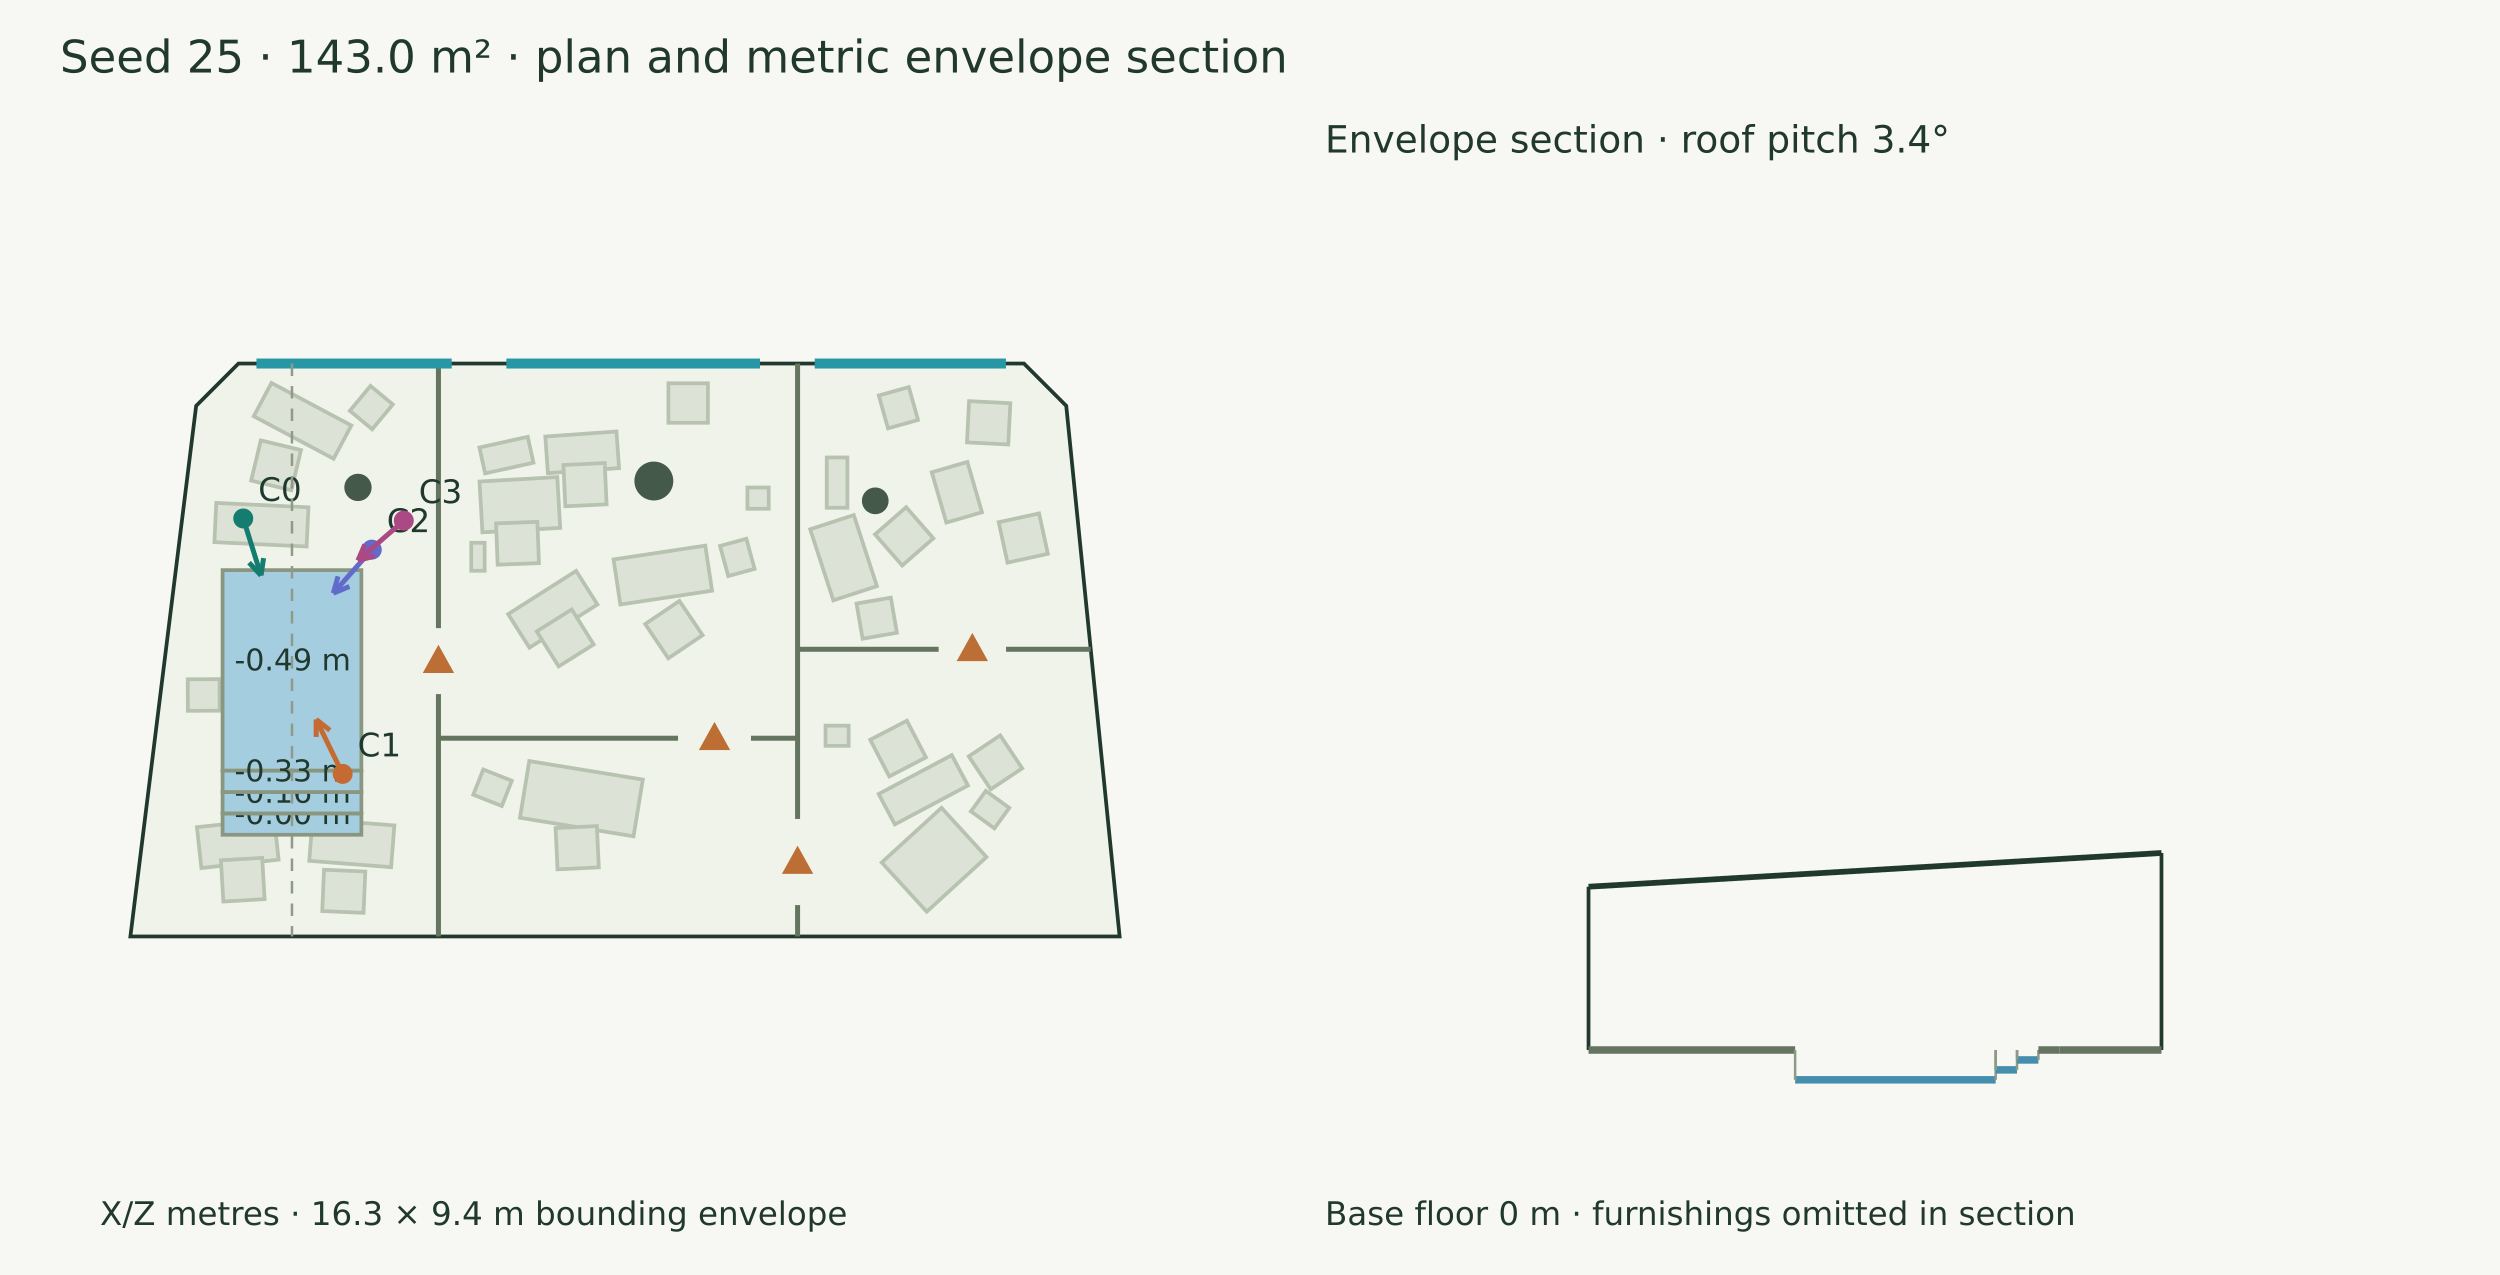
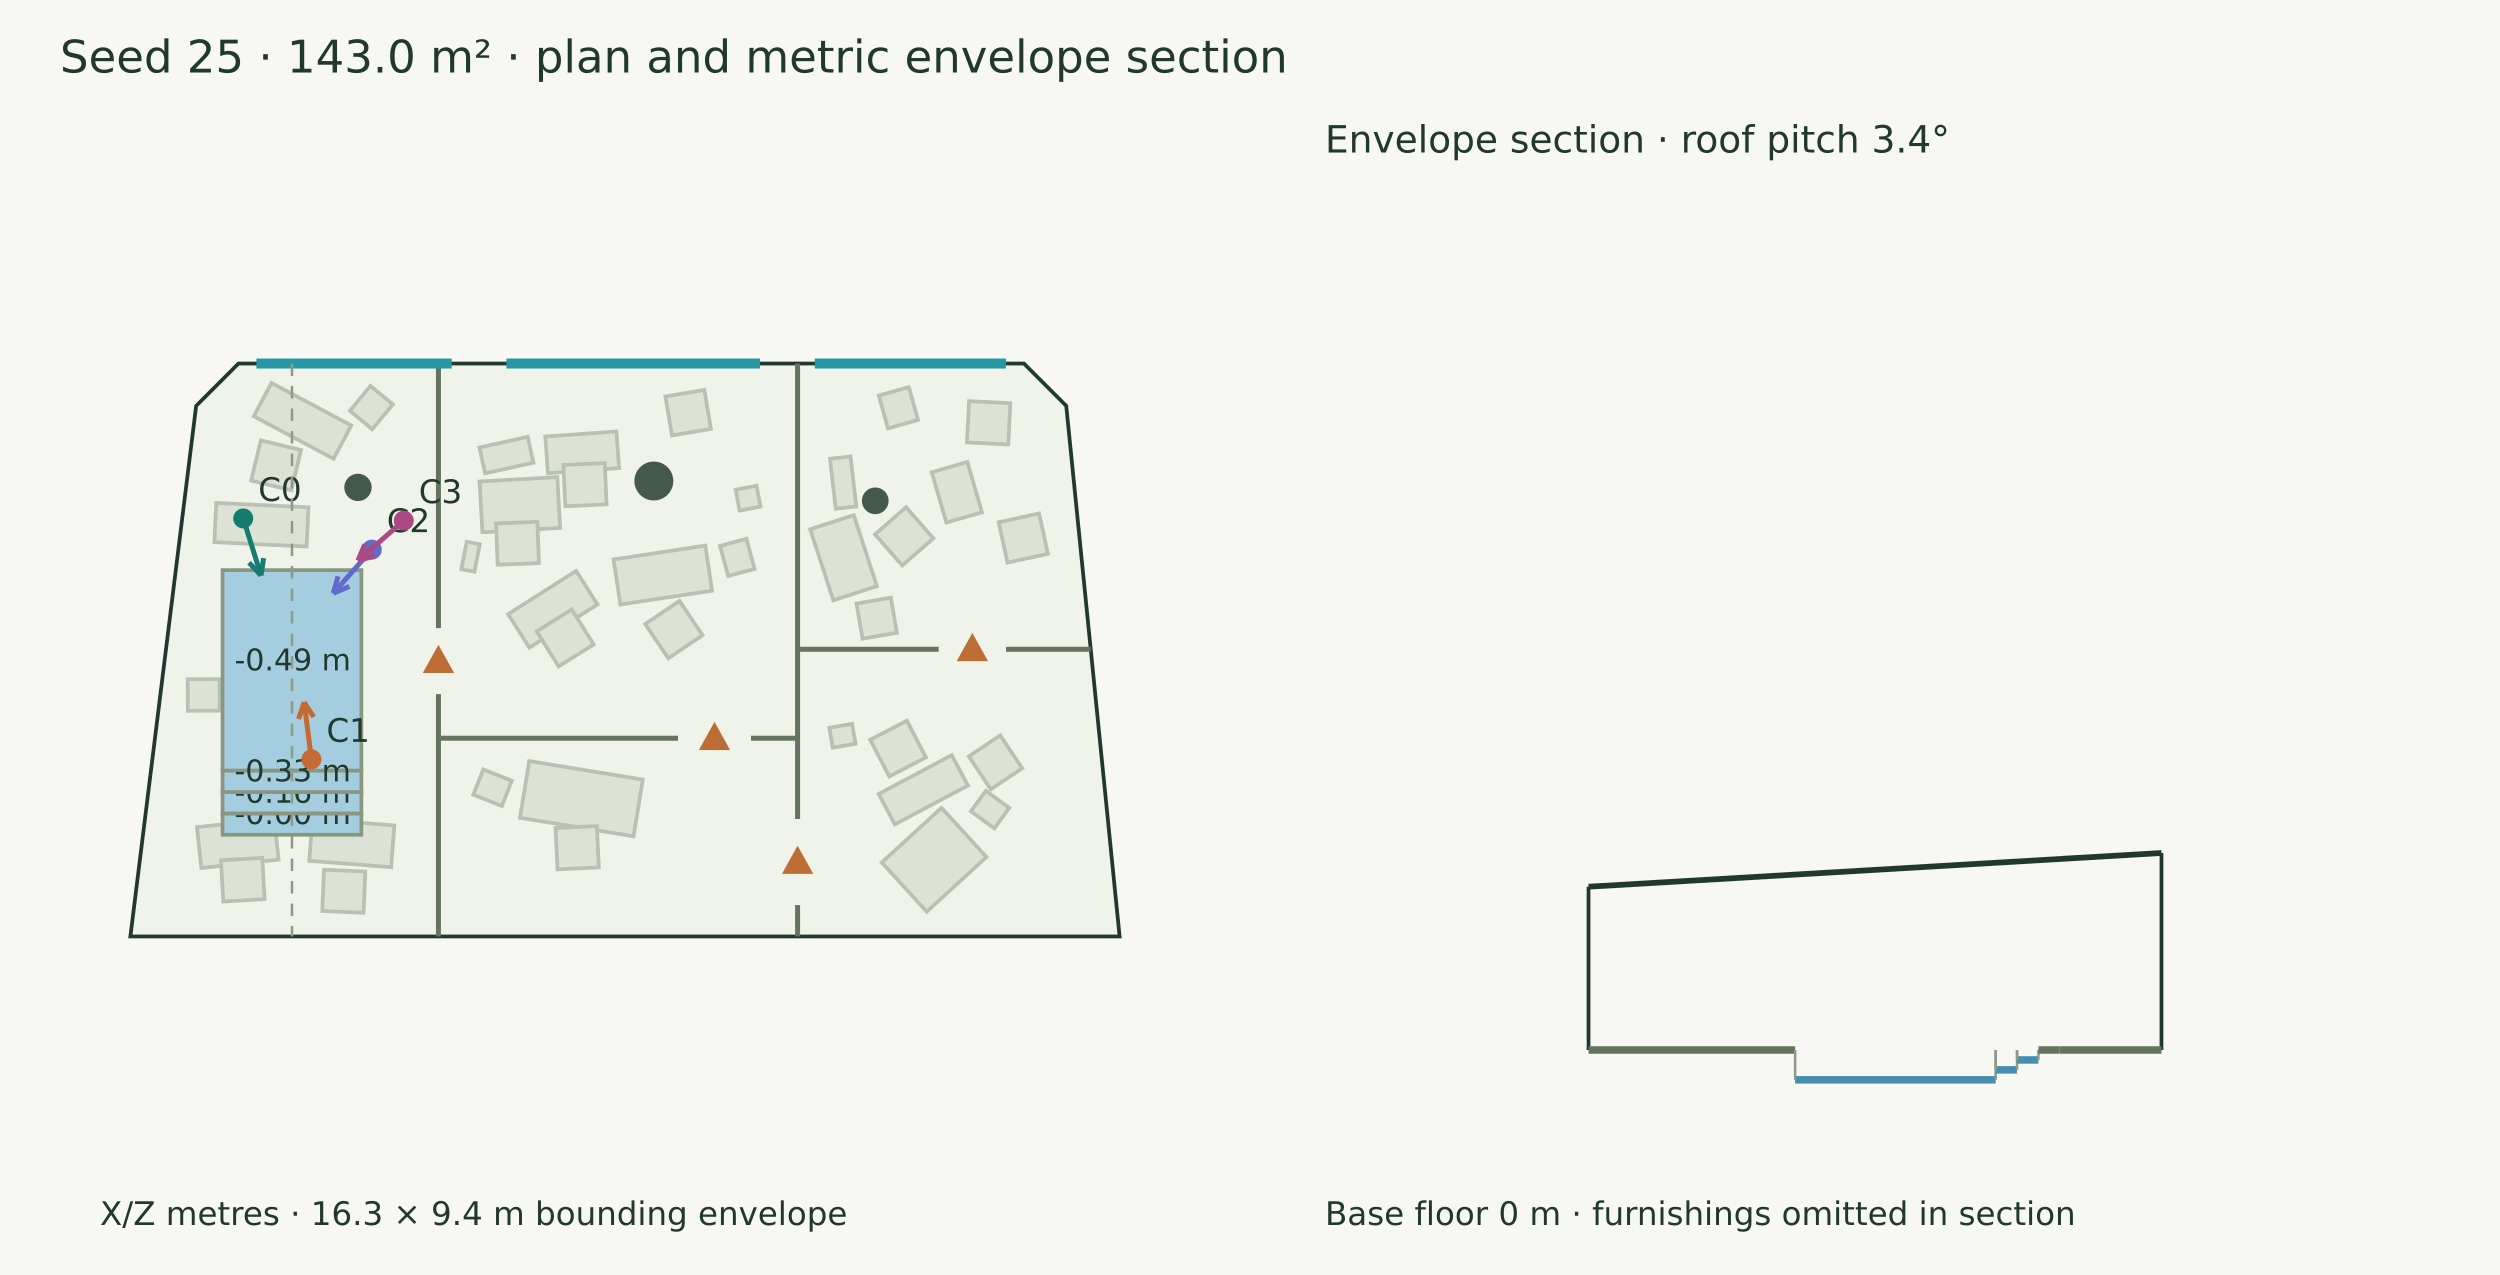
<svg xmlns="http://www.w3.org/2000/svg" width="1000" height="510" viewBox="0 0 1000 510">
  <rect width="100%" height="100%" fill="#f7f8f3" />
  <g font-family="DejaVu Sans" fill="#20382e">
    <text x="24.000" y="29.000" font-size="18">Seed 25 · 143.0 m² · plan and metric envelope section</text>
    <polygon points="95.390,145.411 409.569,145.411 426.498,162.340 447.845,374.589 52.155,374.589 78.461,162.340" fill="#eff3e9" stroke="#20382e" stroke-width="1.5" />
    <polygon points="108.584,153.189 140.522,170.186 133.435,183.503 101.497,166.506" fill="#dce3d6" stroke="#b7c2b0" stroke-width="1.5" />
    <polygon points="104.328,176.160 120.400,180.028 116.532,196.101 100.460,192.233" fill="#dce3d6" stroke="#b7c2b0" stroke-width="1.5" />
    <polygon points="78.781,330.865 109.673,327.523 111.441,343.857 80.548,347.199" fill="#dce3d6" stroke="#b7c2b0" stroke-width="1.5" />
    <polygon points="88.371,344.110 104.874,343.143 105.841,359.646 89.338,360.613" fill="#dce3d6" stroke="#b7c2b0" stroke-width="1.5" />
    <polygon points="100.893,265.934 125.964,269.859 123.518,285.481 98.447,281.556" fill="#dce3d6" stroke="#b7c2b0" stroke-width="1.5" />
    <polygon points="101.750,288.342 118.281,288.424 118.200,304.955 101.669,304.873" fill="#dce3d6" stroke="#b7c2b0" stroke-width="1.5" />
    <polygon points="86.503,201.177 123.379,202.922 122.637,218.607 85.761,216.862" fill="#dce3d6" stroke="#b7c2b0" stroke-width="1.5" />
    <polygon points="95.139,228.178 111.483,230.659 109.002,247.003 92.658,244.522" fill="#dce3d6" stroke="#b7c2b0" stroke-width="1.5" />
    <polygon points="125.014,327.623 157.746,330.176 156.443,346.879 123.711,344.326" fill="#dce3d6" stroke="#b7c2b0" stroke-width="1.5" />
    <polygon points="129.605,347.910 146.121,348.615 145.416,365.131 128.900,364.427" fill="#dce3d6" stroke="#b7c2b0" stroke-width="1.5" />
    <polygon points="378.544,209.033 372.704,188.905 386.944,184.774 392.784,204.901" fill="#dce3d6" stroke="#b7c2b0" stroke-width="1.5" />
    <polygon points="402.997,225.040 399.478,208.888 415.630,205.368 419.149,221.521" fill="#dce3d6" stroke="#b7c2b0" stroke-width="1.5" />
    <polygon points="386.790,176.961 387.631,160.451 404.141,161.292 403.300,177.801" fill="#dce3d6" stroke="#b7c2b0" stroke-width="1.5" />
    <polygon points="333.331,240.131 324.078,211.702 341.514,206.028 350.766,234.456" fill="#dce3d6" stroke="#b7c2b0" stroke-width="1.5" />
    <polygon points="360.877,226.203 350.007,213.748 362.462,202.879 373.332,215.334" fill="#dce3d6" stroke="#b7c2b0" stroke-width="1.5" />
-     <polygon points="338.967,182.985 338.967,203.106 330.702,203.106 330.702,182.985" fill="#dce3d6" stroke="#b7c2b0" stroke-width="1.5" />
+     <polygon points="340.222,182.581 342.509,202.570 334.298,203.510 332.010,183.520" fill="#dce3d6" stroke="#b7c2b0" stroke-width="1.5" />
    <polygon points="191.813,192.607 222.910,190.834 224.068,211.149 192.971,212.922" fill="#dce3d6" stroke="#b7c2b0" stroke-width="1.5" />
    <polygon points="198.422,209.361 214.941,208.719 215.582,225.238 199.064,225.879" fill="#dce3d6" stroke="#b7c2b0" stroke-width="1.5" />
    <polygon points="245.425,223.769 282.112,218.244 284.827,236.270 248.140,241.795" fill="#dce3d6" stroke="#b7c2b0" stroke-width="1.5" />
    <polygon points="271.774,240.370 281.029,254.067 267.332,263.322 258.077,249.625" fill="#dce3d6" stroke="#b7c2b0" stroke-width="1.5" />
    <polygon points="203.246,245.652 230.444,228.366 238.971,241.783 211.773,259.069" fill="#dce3d6" stroke="#b7c2b0" stroke-width="1.5" />
    <polygon points="214.680,252.545 228.690,243.770 237.465,257.780 223.456,266.555" fill="#dce3d6" stroke="#b7c2b0" stroke-width="1.5" />
    <polygon points="218.120,174.618 246.573,172.590 247.617,187.234 219.164,189.262" fill="#dce3d6" stroke="#b7c2b0" stroke-width="1.5" />
    <polygon points="225.362,185.991 241.875,185.220 242.646,201.733 226.133,202.504" fill="#dce3d6" stroke="#b7c2b0" stroke-width="1.5" />
-     <polygon points="298.976,203.514 298.976,195.006 307.485,195.006 307.485,203.514" fill="#dce3d6" stroke="#b7c2b0" stroke-width="1.5" />
-     <polygon points="193.852,217.112 193.852,228.308 188.503,228.308 188.503,217.112" fill="#dce3d6" stroke="#b7c2b0" stroke-width="1.5" />
-     <polygon points="267.360,153.312 283.162,153.312 283.162,169.114 267.360,169.114" fill="#dce3d6" stroke="#b7c2b0" stroke-width="1.5" />
+     <polygon points="295.853,204.243 294.242,195.888 302.596,194.277 304.208,202.632" fill="#dce3d6" stroke="#b7c2b0" stroke-width="1.5" />
+     <polygon points="191.926,217.732 189.769,228.718 184.521,227.688 186.678,216.702" fill="#dce3d6" stroke="#b7c2b0" stroke-width="1.5" />
+     <polygon points="266.161,158.585 281.744,155.968 284.361,171.552 268.777,174.169" fill="#dce3d6" stroke="#b7c2b0" stroke-width="1.5" />
    <polygon points="211.701,304.429 257.117,311.842 253.414,334.526 207.999,327.113" fill="#dce3d6" stroke="#b7c2b0" stroke-width="1.5" />
    <polygon points="222.229,331.224 238.741,330.437 239.528,346.949 223.016,347.736" fill="#dce3d6" stroke="#b7c2b0" stroke-width="1.5" />
    <polygon points="387.170,314.197 357.934,329.756 351.465,317.600 380.701,302.042" fill="#dce3d6" stroke="#b7c2b0" stroke-width="1.5" />
    <polygon points="370.382,302.950 355.714,310.574 348.090,295.906 362.758,288.282" fill="#dce3d6" stroke="#b7c2b0" stroke-width="1.5" />
    <polygon points="394.592,342.814 370.690,364.675 352.691,344.995 376.593,323.134" fill="#dce3d6" stroke="#b7c2b0" stroke-width="1.5" />
-     <polygon points="339.453,290.267 339.453,298.333 330.215,298.333 330.215,290.267" fill="#dce3d6" stroke="#b7c2b0" stroke-width="1.5" />
+     <polygon points="340.828,289.533 342.215,297.479 333.115,299.068 331.727,291.122" fill="#dce3d6" stroke="#b7c2b0" stroke-width="1.5" />
    <polygon points="288.009,218.378 298.539,215.501 301.831,227.550 291.301,230.426" fill="#dce3d6" stroke="#b7c2b0" stroke-width="1.5" />
    <polygon points="345.035,255.473 342.608,241.419 356.332,239.049 358.759,253.103" fill="#dce3d6" stroke="#b7c2b0" stroke-width="1.5" />
    <polygon points="191.769,179.001 211.085,174.727 213.374,185.072 194.058,189.346" fill="#dce3d6" stroke="#b7c2b0" stroke-width="1.5" />
    <polygon points="408.874,307.326 396.300,315.720 387.505,302.546 400.079,294.152" fill="#dce3d6" stroke="#b7c2b0" stroke-width="1.5" />
    <polygon points="193.304,307.790 204.714,312.301 200.720,322.402 189.311,317.891" fill="#dce3d6" stroke="#b7c2b0" stroke-width="1.5" />
    <polygon points="75.097,271.701 87.830,271.656 87.874,284.276 75.141,284.321" fill="#dce3d6" stroke="#b7c2b0" stroke-width="1.5" />
    <polygon points="403.704,323.162 397.761,331.352 388.377,324.543 394.320,316.353" fill="#dce3d6" stroke="#b7c2b0" stroke-width="1.5" />
    <polygon points="157.121,161.774 148.869,171.715 139.943,164.305 148.194,154.364" fill="#dce3d6" stroke="#b7c2b0" stroke-width="1.5" />
    <polygon points="363.526,154.834 367.207,167.980 355.201,171.342 351.520,158.196" fill="#dce3d6" stroke="#b7c2b0" stroke-width="1.5" />
    <polygon points="89.033,228.052 144.546,228.052 144.546,308.277 89.033,308.277" fill="#a4cee0" stroke="#899781" stroke-width="1.5" />
    <text x="93.789" y="268.164" font-size="12">-0.49 m</text>
    <polygon points="89.033,325.362 144.546,325.362 144.546,333.904 89.033,333.904" fill="#a4cee0" stroke="#899781" stroke-width="1.5" />
    <text x="93.789" y="329.633" font-size="12">-0.00 m</text>
    <polygon points="89.033,316.819 144.546,316.819 144.546,325.362 89.033,325.362" fill="#a4cee0" stroke="#899781" stroke-width="1.5" />
    <text x="93.789" y="321.090" font-size="12">-0.16 m</text>
    <polygon points="89.033,308.277 144.546,308.277 144.546,316.819 89.033,316.819" fill="#a4cee0" stroke="#899781" stroke-width="1.5" />
    <text x="93.789" y="312.548" font-size="12">-0.33 m</text>
    <circle cx="261.538" cy="192.405" r="7.782" fill="#45594a" />
    <circle cx="350.1" cy="200.333" r="5.348" fill="#45594a" />
    <circle cx="143.187" cy="194.966" r="5.472" fill="#45594a" />
    <path d="M319.033,145.411 L319.033,327.585" stroke="#65745f" stroke-width="2" fill="none" />
    <path d="M319.033,362.035 L319.033,374.589" stroke="#65745f" stroke-width="2" fill="none" />
    <polygon points="319.033,339.810 314.033,348.810 324.033,348.810" fill="#bc6e35" stroke="#bc6e35" stroke-width="1.5" />
    <path d="M175.376,145.411 L175.376,251.259" stroke="#65745f" stroke-width="2" fill="none" />
    <path d="M175.376,277.638 L175.376,374.589" stroke="#65745f" stroke-width="2" fill="none" />
    <polygon points="175.376,259.448 170.376,268.448 180.376,268.448" fill="#bc6e35" stroke="#bc6e35" stroke-width="1.5" />
    <path d="M175.376,295.288 L271.214,295.288" stroke="#65745f" stroke-width="2" fill="none" />
    <path d="M300.387,295.288 L319.033,295.288" stroke="#65745f" stroke-width="2" fill="none" />
    <polygon points="285.801,290.288 280.801,299.288 290.801,299.288" fill="#bc6e35" stroke="#bc6e35" stroke-width="1.5" />
    <path d="M319.033,259.710 L375.456,259.710" stroke="#65745f" stroke-width="2" fill="none" />
    <path d="M402.419,259.710 L436.291,259.710" stroke="#65745f" stroke-width="2" fill="none" />
    <polygon points="388.937,254.710 383.937,263.710 393.937,263.710" fill="#bc6e35" stroke="#bc6e35" stroke-width="1.5" />
    <path d="M102.582,145.411 L180.678,145.411" stroke="#2797a5" stroke-width="4" fill="none" />
    <path d="M202.557,145.411 L303.999,145.411" stroke="#2797a5" stroke-width="4" fill="none" />
    <path d="M325.879,145.411 L402.377,145.411" stroke="#2797a5" stroke-width="4" fill="none" />
    <path d="M97.297,207.388 L104.401,230.175" stroke="#147d70" stroke-width="2" fill="none" />
    <path d="M104.401,230.175 L99.618,225.063" stroke="#147d70" stroke-width="2" fill="none" />
    <path d="M104.401,230.175 L105.432,223.251" stroke="#147d70" stroke-width="2" fill="none" />
    <circle cx="97.297" cy="207.388" r="4" fill="#147d70" />
    <text x="103.297" y="200.388" font-size="13">C0</text>
-     <path d="M137.072,309.564 L126.452,287.775" stroke="#c56a33" stroke-width="2" fill="none" />
-     <path d="M126.452,287.775 L131.951,292.107" stroke="#c56a33" stroke-width="2" fill="none" />
-     <path d="M126.452,287.775 L126.477,294.775" stroke="#c56a33" stroke-width="2" fill="none" />
-     <circle cx="137.072" cy="309.564" r="4" fill="#c56a33" />
-     <text x="143.072" y="302.564" font-size="13">C1</text>
+     <path d="M124.575,303.737 L121.657,280.931" stroke="#c56a33" stroke-width="2" fill="none" />
+     <path d="M121.657,280.931 L125.477,286.796" stroke="#c56a33" stroke-width="2" fill="none" />
+     <path d="M121.657,280.931 L119.437,287.569" stroke="#c56a33" stroke-width="2" fill="none" />
+     <circle cx="124.575" cy="303.737" r="4" fill="#c56a33" />
+     <text x="130.575" y="296.737" font-size="13">C1</text>
    <path d="M148.711,219.843 L133.324,237.285" stroke="#626aca" stroke-width="2" fill="none" />
    <path d="M133.324,237.285 L135.210,230.544" stroke="#626aca" stroke-width="2" fill="none" />
    <path d="M133.324,237.285 L139.777,234.572" stroke="#626aca" stroke-width="2" fill="none" />
    <circle cx="148.711" cy="219.843" r="4" fill="#626aca" />
    <text x="154.711" y="212.843" font-size="13">C2</text>
    <path d="M161.514,208.248 L143.174,224.206" stroke="#aa4984" stroke-width="2" fill="none" />
    <path d="M143.174,224.206 L145.931,217.771" stroke="#aa4984" stroke-width="2" fill="none" />
    <path d="M143.174,224.206 L149.928,222.365" stroke="#aa4984" stroke-width="2" fill="none" />
    <circle cx="161.514" cy="208.248" r="4" fill="#aa4984" />
    <text x="167.514" y="201.248" font-size="13">C3</text>
    <text x="40.000" y="490.000" font-size="13">X/Z metres · 16.3 × 9.4 m bounding envelope</text>
    <path d="M116.789,145.411 L116.789,374.589" stroke="#909a8b" stroke-width="1" stroke-dasharray="5 4" fill="none" />
    <path d="M635.411,354.685 L864.589,341.192" stroke="#20382e" stroke-width="2.3" fill="none" />
    <path d="M635.411,420.000 L635.411,354.685" stroke="#20382e" stroke-width="1.5" fill="none" />
    <path d="M864.589,420.000 L864.589,341.192" stroke="#20382e" stroke-width="1.5" fill="none" />
    <path d="M635.411,420.000 L718.052,420.000" stroke="#65745f" stroke-width="3" fill="none" />
    <path d="M635.411,420.000 L635.411,420.000" stroke="#8d9a85" stroke-width="1" fill="none" />
    <path d="M718.052,420.000 L718.052,420.000" stroke="#8d9a85" stroke-width="1" fill="none" />
    <path d="M718.052,431.927 L798.277,431.927" stroke="#458eae" stroke-width="3" fill="none" />
    <path d="M718.052,420.000 L718.052,431.927" stroke="#8d9a85" stroke-width="1" fill="none" />
    <path d="M798.277,420.000 L798.277,431.927" stroke="#8d9a85" stroke-width="1" fill="none" />
    <path d="M798.277,427.951 L806.819,427.951" stroke="#458eae" stroke-width="3" fill="none" />
    <path d="M798.277,420.000 L798.277,427.951" stroke="#8d9a85" stroke-width="1" fill="none" />
    <path d="M806.819,420.000 L806.819,427.951" stroke="#8d9a85" stroke-width="1" fill="none" />
    <path d="M806.819,423.976 L815.362,423.976" stroke="#458eae" stroke-width="3" fill="none" />
    <path d="M806.819,420.000 L806.819,423.976" stroke="#8d9a85" stroke-width="1" fill="none" />
    <path d="M815.362,420.000 L815.362,423.976" stroke="#8d9a85" stroke-width="1" fill="none" />
    <path d="M815.362,420.000 L823.904,420.000" stroke="#65745f" stroke-width="3" fill="none" />
    <path d="M815.362,420.000 L815.362,420.000" stroke="#8d9a85" stroke-width="1" fill="none" />
    <path d="M823.904,420.000 L823.904,420.000" stroke="#8d9a85" stroke-width="1" fill="none" />
    <path d="M823.904,420.000 L864.589,420.000" stroke="#65745f" stroke-width="3" fill="none" />
    <path d="M823.904,420.000 L823.904,420.000" stroke="#8d9a85" stroke-width="1" fill="none" />
    <path d="M864.589,420.000 L864.589,420.000" stroke="#8d9a85" stroke-width="1" fill="none" />
    <text x="530.000" y="61.000" font-size="15">Envelope section · roof pitch 3.4°</text>
    <text x="530.000" y="490.000" font-size="13">Base floor 0 m · furnishings omitted in section</text>
  </g>
</svg>
